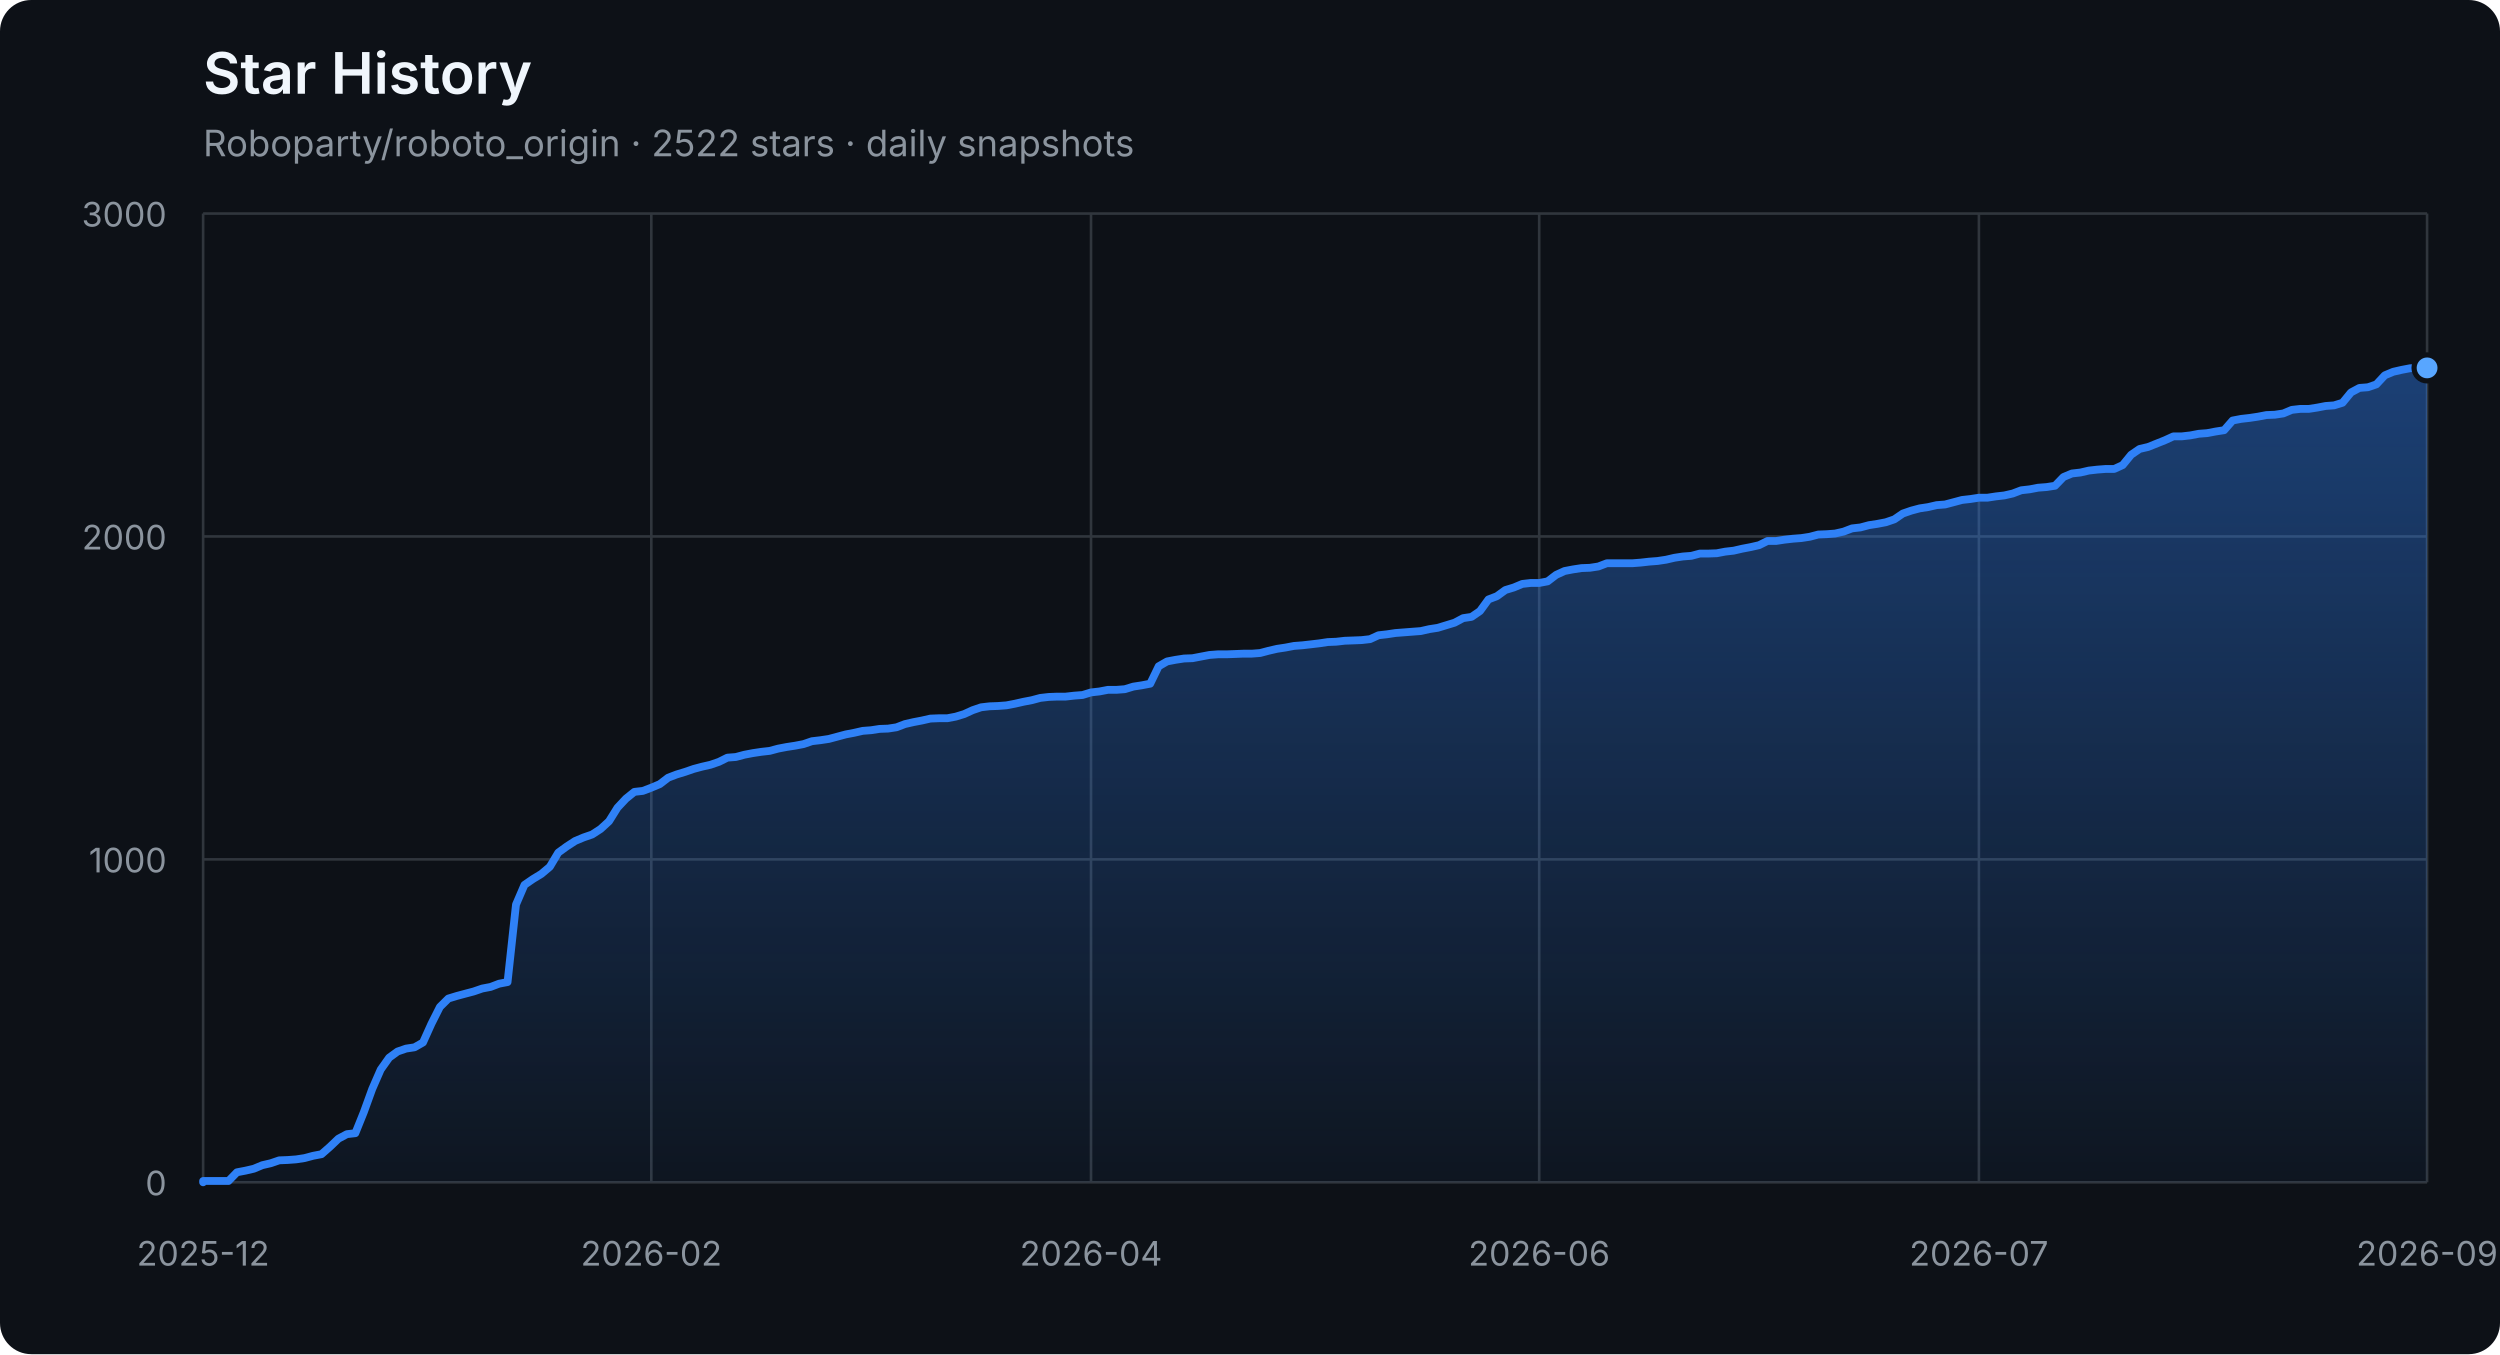
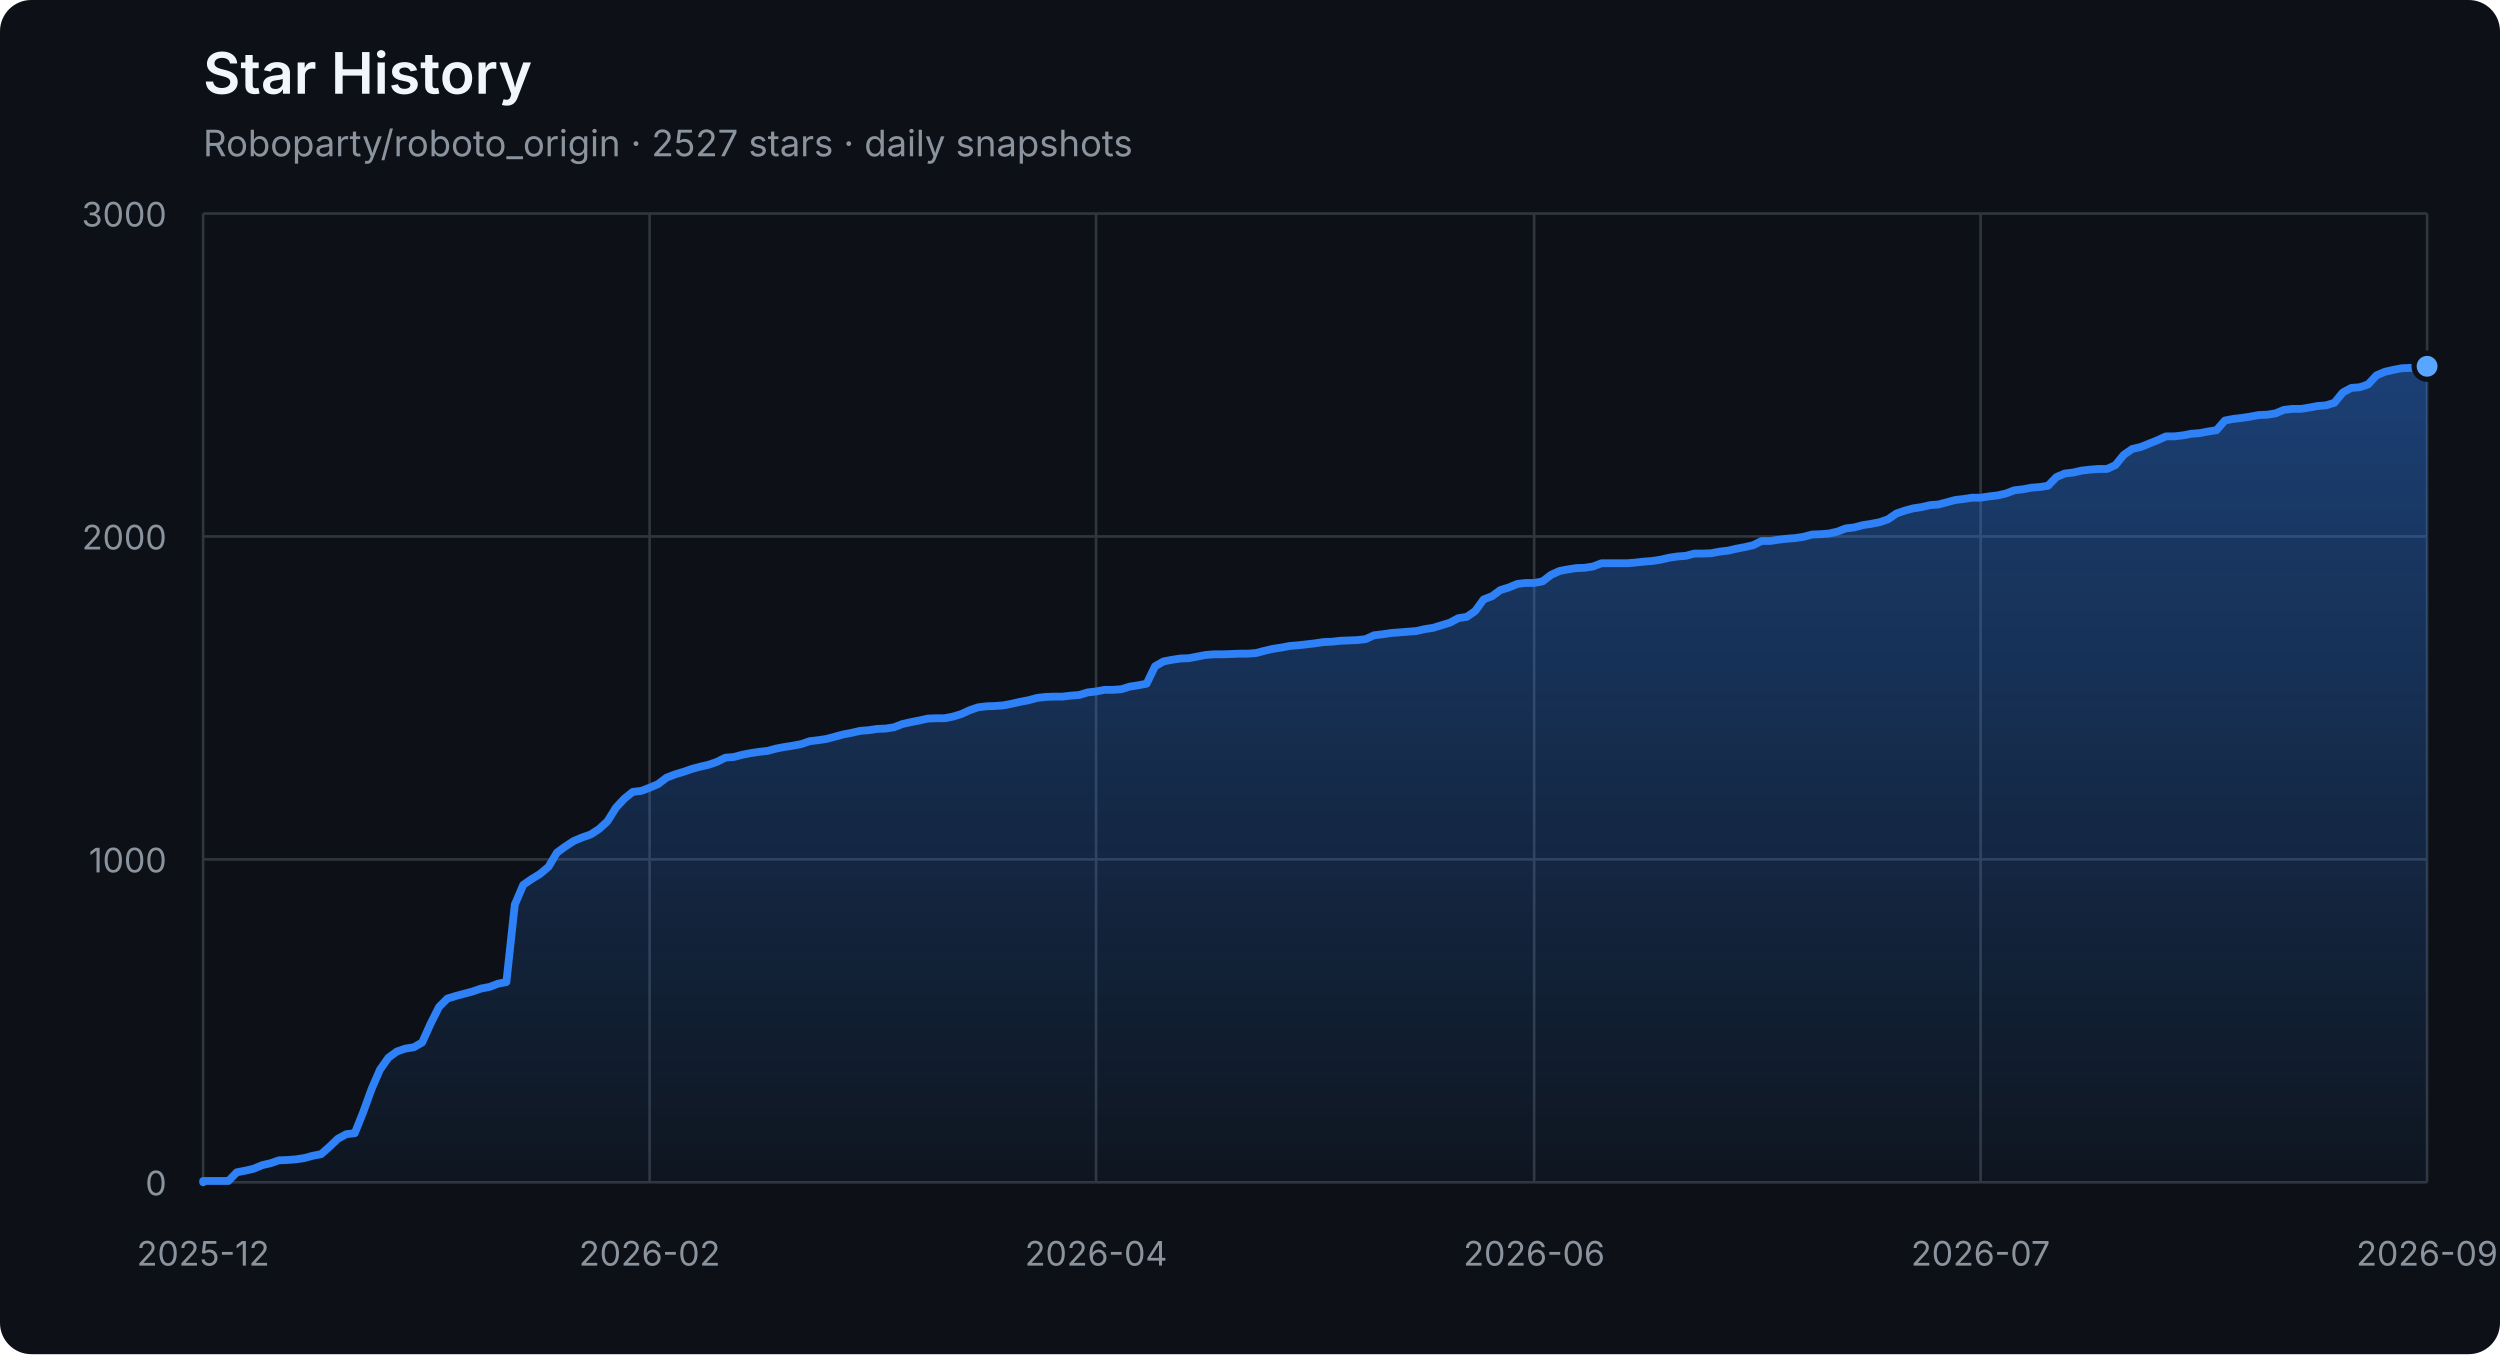
<svg xmlns="http://www.w3.org/2000/svg" width="960" height="520" viewBox="0 0 960 520" role="img" aria-labelledby="title description">
  <defs>
    <linearGradient id="area" x1="0" y1="0" x2="0" y2="1">
      <stop offset="0%" stop-color="#2f81f7" stop-opacity="0.42" />
      <stop offset="100%" stop-color="#2f81f7" stop-opacity="0.04" />
    </linearGradient>
  </defs>
  <style>
    .axis { fill: #8b949e; font: 13px -apple-system, BlinkMacSystemFont, "Segoe UI", sans-serif; }
    .grid { stroke: #30363d; stroke-width: 1; }
    .title { fill: #f0f6fc; font: 600 22px -apple-system, BlinkMacSystemFont, "Segoe UI", sans-serif; }
    .subtitle { fill: #8b949e; font: 14px -apple-system, BlinkMacSystemFont, "Segoe UI", sans-serif; }
  </style>
  <rect width="100%" height="100%" rx="12" fill="#0d1117" />
  <text x="78" y="36" class="title">Star History</text>
-   <text x="78" y="60" class="subtitle">Roboparty/roboto_origin · 2522 stars · daily snapshots</text>
+   <text x="78" y="60" class="subtitle">Roboparty/roboto_origin · 2527 stars · daily snapshots</text>
  <line x1="78" y1="454.00" x2="932" y2="454.00" class="grid" />
  <text x="64" y="459.00" class="axis" text-anchor="end">0</text>
  <line x1="78" y1="330.00" x2="932" y2="330.00" class="grid" />
  <text x="64" y="335.00" class="axis" text-anchor="end">1000</text>
  <line x1="78" y1="206.00" x2="932" y2="206.00" class="grid" />
  <text x="64" y="211.00" class="axis" text-anchor="end">2000</text>
  <line x1="78" y1="82.00" x2="932" y2="82.00" class="grid" />
  <text x="64" y="87.00" class="axis" text-anchor="end">3000</text>
  <line x1="78.00" y1="82" x2="78.00" y2="454" class="grid" />
  <text x="78.00" y="486" class="axis" text-anchor="middle">2025-12</text>
-   <line x1="250.10" y1="82" x2="250.10" y2="454" class="grid" />
-   <text x="250.10" y="486" class="axis" text-anchor="middle">2026-02</text>
-   <line x1="418.95" y1="82" x2="418.95" y2="454" class="grid" />
-   <text x="418.95" y="486" class="axis" text-anchor="middle">2026-04</text>
-   <line x1="591.05" y1="82" x2="591.05" y2="454" class="grid" />
-   <text x="591.05" y="486" class="axis" text-anchor="middle">2026-06</text>
-   <line x1="759.90" y1="82" x2="759.90" y2="454" class="grid" />
-   <text x="759.90" y="486" class="axis" text-anchor="middle">2026-07</text>
+   <line x1="249.45" y1="82" x2="249.45" y2="454" class="grid" />
+   <text x="249.45" y="486" class="axis" text-anchor="middle">2026-02</text>
+   <line x1="420.89" y1="82" x2="420.89" y2="454" class="grid" />
+   <text x="420.89" y="486" class="axis" text-anchor="middle">2026-04</text>
+   <line x1="589.11" y1="82" x2="589.11" y2="454" class="grid" />
+   <text x="589.11" y="486" class="axis" text-anchor="middle">2026-06</text>
+   <line x1="760.55" y1="82" x2="760.55" y2="454" class="grid" />
+   <text x="760.55" y="486" class="axis" text-anchor="middle">2026-07</text>
  <line x1="932.00" y1="82" x2="932.00" y2="454" class="grid" />
  <text x="932.00" y="486" class="axis" text-anchor="middle">2026-09</text>
-   <polygon points="78,454 78.00,454.00 78.00,453.50 81.25,453.50 84.49,453.50 87.74,453.50 90.99,450.16 94.24,449.54 97.48,448.79 100.73,447.43 103.98,446.68 107.22,445.57 110.47,445.44 113.72,445.20 116.97,444.70 120.21,443.83 123.46,443.21 126.71,440.36 129.95,437.26 133.20,435.52 136.45,435.15 139.70,427.09 142.94,418.16 146.19,410.72 149.44,406.14 152.68,403.78 155.93,402.66 159.18,402.17 162.43,400.31 165.67,393.12 168.92,386.67 172.17,383.44 175.41,382.45 178.66,381.58 181.91,380.72 185.16,379.60 188.40,378.98 191.65,377.74 194.90,377.12 198.14,347.36 201.39,339.80 204.64,337.56 207.89,335.58 211.13,332.85 214.38,327.40 217.63,325.04 220.87,322.93 224.12,321.57 227.37,320.45 230.62,318.34 233.86,315.37 237.11,310.16 240.36,306.69 243.60,304.08 246.85,303.71 250.10,302.47 253.35,301.11 256.59,298.63 259.84,297.39 263.09,296.40 266.33,295.28 269.58,294.41 272.83,293.67 276.08,292.55 279.32,290.94 282.57,290.69 285.82,289.82 289.06,289.20 292.31,288.71 295.56,288.34 298.81,287.47 302.05,286.85 305.30,286.35 308.55,285.73 311.79,284.62 315.04,284.24 318.29,283.75 321.54,282.88 324.78,282.01 328.03,281.39 331.28,280.65 334.52,280.40 337.77,279.90 341.02,279.78 344.27,279.28 347.51,278.04 350.76,277.30 354.01,276.68 357.25,275.94 360.50,275.81 363.75,275.81 367.00,275.19 370.24,274.20 373.49,272.71 376.74,271.60 379.98,271.22 383.23,271.10 386.48,270.85 389.73,270.23 392.97,269.49 396.22,268.87 399.47,268.00 402.71,267.63 405.96,267.50 409.21,267.50 412.46,267.13 415.70,266.88 418.95,265.89 422.20,265.52 425.44,264.90 428.69,264.90 431.94,264.65 435.19,263.66 438.43,263.16 441.68,262.54 444.93,255.85 448.17,253.99 451.42,253.37 454.67,252.87 457.92,252.75 461.16,252.13 464.41,251.51 467.66,251.26 470.90,251.26 474.15,251.14 477.40,251.01 480.65,251.01 483.89,250.76 487.14,249.90 490.39,249.15 493.63,248.66 496.88,248.04 500.13,247.79 503.38,247.42 506.62,247.04 509.87,246.55 513.12,246.42 516.37,246.05 519.61,245.93 522.86,245.80 526.11,245.43 529.35,243.94 532.60,243.57 535.85,243.08 539.10,242.83 542.34,242.58 545.59,242.33 548.84,241.59 552.08,241.09 555.33,240.10 558.58,239.11 561.83,237.37 565.07,236.88 568.32,234.64 571.57,230.18 574.81,228.94 578.06,226.58 581.31,225.59 584.56,224.23 587.80,223.86 591.05,223.86 594.30,223.24 597.54,220.76 600.79,219.27 604.04,218.65 607.29,218.15 610.53,218.03 613.78,217.53 617.03,216.29 620.27,216.29 623.52,216.29 626.77,216.29 630.02,216.04 633.26,215.67 636.51,215.42 639.76,214.93 643.00,214.18 646.25,213.69 649.50,213.44 652.75,212.57 655.99,212.57 659.24,212.45 662.49,211.83 665.73,211.46 668.98,210.71 672.23,210.09 675.48,209.35 678.72,207.74 681.97,207.74 685.22,207.24 688.46,206.87 691.71,206.62 694.96,206.12 698.21,205.26 701.45,205.13 704.70,204.88 707.95,204.14 711.19,202.90 714.44,202.53 717.69,201.66 720.94,201.16 724.18,200.54 727.43,199.43 730.68,197.20 733.92,196.08 737.17,195.21 740.42,194.72 743.67,193.97 746.91,193.72 750.16,192.86 753.41,191.99 756.65,191.62 759.90,191.12 763.15,191.12 766.40,190.62 769.64,190.25 772.89,189.51 776.14,188.27 779.38,187.90 782.63,187.28 785.88,187.03 789.13,186.53 792.37,183.18 795.62,181.82 798.87,181.45 802.11,180.70 805.36,180.33 808.61,180.08 811.86,180.08 815.10,178.60 818.35,174.63 821.60,172.40 824.84,171.65 831.34,169.05 834.59,167.56 837.83,167.56 841.08,167.19 844.33,166.57 847.57,166.32 850.82,165.70 854.07,165.20 857.32,161.48 860.56,160.86 863.81,160.49 867.06,160.00 870.30,159.38 873.55,159.25 876.80,158.76 880.05,157.39 883.29,157.02 886.54,157.02 889.79,156.52 893.03,155.90 896.28,155.66 899.53,154.66 902.78,150.70 906.02,148.96 909.27,148.71 912.52,147.60 915.76,144.12 919.01,142.76 922.26,142.02 925.51,141.40 928.75,141.27 932.00,141.27 932.00,454" fill="url(#area)" />
-   <polyline points="78.00,454.00 78.00,453.50 81.25,453.50 84.49,453.50 87.74,453.50 90.99,450.16 94.24,449.54 97.48,448.79 100.73,447.43 103.98,446.68 107.22,445.57 110.47,445.44 113.72,445.20 116.97,444.70 120.21,443.83 123.46,443.21 126.71,440.36 129.95,437.26 133.20,435.52 136.45,435.15 139.70,427.09 142.94,418.16 146.19,410.72 149.44,406.14 152.68,403.78 155.93,402.66 159.18,402.17 162.43,400.31 165.67,393.12 168.92,386.67 172.17,383.44 175.41,382.45 178.66,381.58 181.91,380.72 185.16,379.60 188.40,378.98 191.65,377.74 194.90,377.12 198.14,347.36 201.39,339.80 204.64,337.56 207.89,335.58 211.13,332.85 214.38,327.40 217.63,325.04 220.87,322.93 224.12,321.57 227.37,320.45 230.62,318.34 233.86,315.37 237.11,310.16 240.36,306.69 243.60,304.08 246.85,303.71 250.10,302.47 253.35,301.11 256.59,298.63 259.84,297.39 263.09,296.40 266.33,295.28 269.58,294.41 272.83,293.67 276.08,292.55 279.32,290.94 282.57,290.69 285.82,289.82 289.06,289.20 292.31,288.71 295.56,288.34 298.81,287.47 302.05,286.85 305.30,286.35 308.55,285.73 311.79,284.62 315.04,284.24 318.29,283.75 321.54,282.88 324.78,282.01 328.03,281.39 331.28,280.65 334.52,280.40 337.77,279.90 341.02,279.78 344.27,279.28 347.51,278.04 350.76,277.30 354.01,276.68 357.25,275.94 360.50,275.81 363.75,275.81 367.00,275.19 370.24,274.20 373.49,272.71 376.74,271.60 379.98,271.22 383.23,271.10 386.48,270.85 389.73,270.23 392.97,269.49 396.22,268.87 399.47,268.00 402.71,267.63 405.96,267.50 409.21,267.50 412.46,267.13 415.70,266.88 418.95,265.89 422.20,265.52 425.44,264.90 428.69,264.90 431.94,264.65 435.19,263.66 438.43,263.16 441.68,262.54 444.93,255.85 448.17,253.99 451.42,253.37 454.67,252.87 457.92,252.75 461.16,252.13 464.41,251.51 467.66,251.26 470.90,251.26 474.15,251.14 477.40,251.01 480.65,251.01 483.89,250.76 487.14,249.90 490.39,249.15 493.63,248.66 496.88,248.04 500.13,247.79 503.38,247.42 506.62,247.04 509.87,246.55 513.12,246.42 516.37,246.05 519.61,245.93 522.86,245.80 526.11,245.43 529.35,243.94 532.60,243.57 535.85,243.08 539.10,242.83 542.34,242.58 545.59,242.33 548.84,241.59 552.08,241.09 555.33,240.10 558.58,239.11 561.83,237.37 565.07,236.88 568.32,234.64 571.57,230.18 574.81,228.94 578.06,226.58 581.31,225.59 584.56,224.23 587.80,223.86 591.05,223.86 594.30,223.24 597.54,220.76 600.79,219.27 604.04,218.65 607.29,218.15 610.53,218.03 613.78,217.53 617.03,216.29 620.27,216.29 623.52,216.29 626.77,216.29 630.02,216.04 633.26,215.67 636.51,215.42 639.76,214.93 643.00,214.18 646.25,213.69 649.50,213.44 652.75,212.57 655.99,212.57 659.24,212.45 662.49,211.83 665.73,211.46 668.98,210.71 672.23,210.09 675.48,209.35 678.72,207.74 681.97,207.74 685.22,207.24 688.46,206.87 691.71,206.62 694.96,206.12 698.21,205.26 701.45,205.13 704.70,204.88 707.95,204.14 711.19,202.90 714.44,202.53 717.69,201.66 720.94,201.16 724.18,200.54 727.43,199.43 730.68,197.20 733.92,196.08 737.17,195.21 740.42,194.72 743.67,193.97 746.91,193.72 750.16,192.86 753.41,191.99 756.65,191.62 759.90,191.12 763.15,191.12 766.40,190.62 769.64,190.25 772.89,189.51 776.14,188.27 779.38,187.90 782.63,187.28 785.88,187.03 789.13,186.53 792.37,183.18 795.62,181.82 798.87,181.45 802.11,180.70 805.36,180.33 808.61,180.08 811.86,180.08 815.10,178.60 818.35,174.63 821.60,172.40 824.84,171.65 831.34,169.05 834.59,167.56 837.83,167.56 841.08,167.19 844.33,166.57 847.57,166.32 850.82,165.70 854.07,165.20 857.32,161.48 860.56,160.86 863.81,160.49 867.06,160.00 870.30,159.38 873.55,159.25 876.80,158.76 880.05,157.39 883.29,157.02 886.54,157.02 889.79,156.52 893.03,155.90 896.28,155.66 899.53,154.66 902.78,150.70 906.02,148.96 909.27,148.71 912.52,147.60 915.76,144.12 919.01,142.76 922.26,142.02 925.51,141.40 928.75,141.27 932.00,141.27" fill="none" stroke="#2f81f7" stroke-width="3" stroke-linejoin="round" stroke-linecap="round" />
-   <circle cx="932.00" cy="141.27" r="5" fill="#58a6ff" stroke="#0d1117" stroke-width="2" />
+   <polygon points="78,454 78.00,454.00 78.00,453.50 81.23,453.50 84.47,453.50 87.70,453.50 90.94,450.16 94.17,449.54 97.41,448.79 100.64,447.43 103.88,446.68 107.11,445.57 110.35,445.44 113.58,445.20 116.82,444.70 120.05,443.83 123.29,443.21 126.52,440.36 129.76,437.26 132.99,435.52 136.23,435.15 139.46,427.09 142.70,418.16 145.93,410.72 149.17,406.14 152.40,403.78 155.64,402.66 158.87,402.17 162.11,400.31 165.34,393.12 168.58,386.67 171.81,383.44 175.05,382.45 178.28,381.58 181.52,380.72 184.75,379.60 187.98,378.98 191.22,377.74 194.45,377.12 197.69,347.36 200.92,339.80 204.16,337.56 207.39,335.58 210.63,332.85 213.86,327.40 217.10,325.04 220.33,322.93 223.57,321.57 226.80,320.45 230.04,318.34 233.27,315.37 236.51,310.16 239.74,306.69 242.98,304.08 246.21,303.71 249.45,302.47 252.68,301.11 255.92,298.63 259.15,297.39 262.39,296.40 265.62,295.28 268.86,294.41 272.09,293.67 275.33,292.55 278.56,290.94 281.80,290.69 285.03,289.82 288.27,289.20 291.50,288.71 294.73,288.34 297.97,287.47 301.20,286.85 304.44,286.35 307.67,285.73 310.91,284.62 314.14,284.24 317.38,283.75 320.61,282.88 323.85,282.01 327.08,281.39 330.32,280.65 333.55,280.40 336.79,279.90 340.02,279.78 343.26,279.28 346.49,278.04 349.73,277.30 352.96,276.68 356.20,275.94 359.43,275.81 362.67,275.81 365.90,275.19 369.14,274.20 372.37,272.71 375.61,271.60 378.84,271.22 382.08,271.10 385.31,270.85 388.55,270.23 391.78,269.49 395.02,268.87 398.25,268.00 401.48,267.63 404.72,267.50 407.95,267.50 411.19,267.13 414.42,266.88 417.66,265.89 420.89,265.52 424.13,264.90 427.36,264.90 430.60,264.65 433.83,263.66 437.07,263.16 440.30,262.54 443.54,255.85 446.77,253.99 450.01,253.37 453.24,252.87 456.48,252.75 459.71,252.13 462.95,251.51 466.18,251.26 469.42,251.26 472.65,251.14 475.89,251.01 479.12,251.01 482.36,250.76 485.59,249.90 488.83,249.15 492.06,248.66 495.30,248.04 498.53,247.79 501.77,247.42 505.00,247.04 508.23,246.55 511.47,246.42 514.70,246.05 517.94,245.93 521.17,245.80 524.41,245.43 527.64,243.94 530.88,243.57 534.11,243.08 537.35,242.83 540.58,242.58 543.82,242.33 547.05,241.59 550.29,241.09 553.52,240.10 556.76,239.11 559.99,237.37 563.23,236.88 566.46,234.64 569.70,230.18 572.93,228.94 576.17,226.58 579.40,225.59 582.64,224.23 585.87,223.86 589.11,223.86 592.34,223.24 595.58,220.76 598.81,219.27 602.05,218.65 605.28,218.15 608.52,218.03 611.75,217.53 614.98,216.29 618.22,216.29 621.45,216.29 624.69,216.29 627.92,216.04 631.16,215.67 634.39,215.42 637.63,214.93 640.86,214.18 644.10,213.69 647.33,213.44 650.57,212.57 653.80,212.57 657.04,212.45 660.27,211.83 663.51,211.46 666.74,210.71 669.98,210.09 673.21,209.35 676.45,207.74 679.68,207.74 682.92,207.24 686.15,206.87 689.39,206.62 692.62,206.12 695.86,205.26 699.09,205.13 702.33,204.88 705.56,204.14 708.80,202.90 712.03,202.53 715.27,201.66 718.50,201.16 721.73,200.54 724.97,199.43 728.20,197.20 731.44,196.08 734.67,195.21 737.91,194.72 741.14,193.97 744.38,193.72 747.61,192.86 750.85,191.99 754.08,191.62 757.32,191.12 760.55,191.12 763.79,190.62 767.02,190.25 770.26,189.51 773.49,188.27 776.73,187.90 779.96,187.28 783.20,187.03 786.43,186.53 789.67,183.18 792.90,181.82 796.14,181.45 799.37,180.70 802.61,180.33 805.84,180.08 809.08,180.08 812.31,178.60 815.55,174.63 818.78,172.40 822.02,171.65 828.48,169.05 831.72,167.56 834.95,167.56 838.19,167.19 841.42,166.57 844.66,166.32 847.89,165.70 851.13,165.20 854.36,161.48 857.60,160.86 860.83,160.49 864.07,160.00 867.30,159.38 870.54,159.25 873.77,158.76 877.01,157.39 880.24,157.02 883.48,157.02 886.71,156.52 889.95,155.90 893.18,155.66 896.42,154.66 899.65,150.70 902.89,148.96 906.12,148.71 909.36,147.60 912.59,144.12 915.83,142.76 919.06,142.02 922.30,141.40 925.53,141.27 928.77,141.27 932.00,140.65 932.00,454" fill="url(#area)" />
+   <polyline points="78.00,454.00 78.00,453.50 81.23,453.50 84.47,453.50 87.70,453.50 90.94,450.16 94.17,449.54 97.41,448.79 100.64,447.43 103.88,446.68 107.11,445.57 110.35,445.44 113.58,445.20 116.82,444.70 120.05,443.83 123.29,443.21 126.52,440.36 129.76,437.26 132.99,435.52 136.23,435.15 139.46,427.09 142.70,418.16 145.93,410.72 149.17,406.14 152.40,403.78 155.64,402.66 158.87,402.17 162.11,400.31 165.34,393.12 168.58,386.67 171.81,383.44 175.05,382.45 178.28,381.58 181.52,380.72 184.75,379.60 187.98,378.98 191.22,377.74 194.45,377.12 197.69,347.36 200.92,339.80 204.16,337.56 207.39,335.58 210.63,332.85 213.86,327.40 217.10,325.04 220.33,322.93 223.57,321.57 226.80,320.45 230.04,318.34 233.27,315.37 236.51,310.16 239.74,306.69 242.98,304.08 246.21,303.71 249.45,302.47 252.68,301.11 255.92,298.63 259.15,297.39 262.39,296.40 265.62,295.28 268.86,294.41 272.09,293.67 275.33,292.55 278.56,290.94 281.80,290.69 285.03,289.82 288.27,289.20 291.50,288.71 294.73,288.34 297.97,287.47 301.20,286.85 304.44,286.35 307.67,285.73 310.91,284.62 314.14,284.24 317.38,283.75 320.61,282.88 323.85,282.01 327.08,281.39 330.32,280.65 333.55,280.40 336.79,279.90 340.02,279.78 343.26,279.28 346.49,278.04 349.73,277.30 352.96,276.68 356.20,275.94 359.43,275.81 362.67,275.81 365.90,275.19 369.14,274.20 372.37,272.71 375.61,271.60 378.84,271.22 382.08,271.10 385.31,270.85 388.55,270.23 391.78,269.49 395.02,268.87 398.25,268.00 401.48,267.63 404.72,267.50 407.95,267.50 411.19,267.13 414.42,266.88 417.66,265.89 420.89,265.52 424.13,264.90 427.36,264.90 430.60,264.65 433.83,263.66 437.07,263.16 440.30,262.54 443.54,255.85 446.77,253.99 450.01,253.37 453.24,252.87 456.48,252.75 459.71,252.13 462.95,251.51 466.18,251.26 469.42,251.26 472.65,251.14 475.89,251.01 479.12,251.01 482.36,250.76 485.59,249.90 488.83,249.15 492.06,248.66 495.30,248.04 498.53,247.79 501.77,247.42 505.00,247.04 508.23,246.55 511.47,246.42 514.70,246.05 517.94,245.93 521.17,245.80 524.41,245.43 527.64,243.94 530.88,243.57 534.11,243.08 537.35,242.83 540.58,242.58 543.82,242.33 547.05,241.59 550.29,241.09 553.52,240.10 556.76,239.11 559.99,237.37 563.23,236.88 566.46,234.64 569.70,230.18 572.93,228.94 576.17,226.58 579.40,225.59 582.64,224.23 585.87,223.86 589.11,223.86 592.34,223.24 595.58,220.76 598.81,219.27 602.05,218.65 605.28,218.15 608.52,218.03 611.75,217.53 614.98,216.29 618.22,216.29 621.45,216.29 624.69,216.29 627.92,216.04 631.16,215.67 634.39,215.42 637.63,214.93 640.86,214.18 644.10,213.69 647.33,213.44 650.57,212.57 653.80,212.57 657.04,212.45 660.27,211.83 663.51,211.46 666.74,210.71 669.98,210.09 673.21,209.35 676.45,207.74 679.68,207.74 682.92,207.24 686.15,206.87 689.39,206.62 692.62,206.12 695.86,205.26 699.09,205.13 702.33,204.88 705.56,204.14 708.80,202.90 712.03,202.53 715.27,201.66 718.50,201.16 721.73,200.54 724.97,199.43 728.20,197.20 731.44,196.08 734.67,195.21 737.91,194.72 741.14,193.97 744.38,193.72 747.61,192.86 750.85,191.99 754.08,191.62 757.32,191.12 760.55,191.12 763.79,190.62 767.02,190.25 770.26,189.51 773.49,188.27 776.73,187.90 779.96,187.28 783.20,187.03 786.43,186.53 789.67,183.18 792.90,181.82 796.14,181.45 799.37,180.70 802.61,180.33 805.84,180.08 809.08,180.08 812.31,178.60 815.55,174.63 818.78,172.40 822.02,171.65 828.48,169.05 831.72,167.56 834.95,167.56 838.19,167.19 841.42,166.57 844.66,166.32 847.89,165.70 851.13,165.20 854.36,161.48 857.60,160.86 860.83,160.49 864.07,160.00 867.30,159.38 870.54,159.25 873.77,158.76 877.01,157.39 880.24,157.02 883.48,157.02 886.71,156.52 889.95,155.90 893.18,155.66 896.42,154.66 899.65,150.70 902.89,148.96 906.12,148.71 909.36,147.60 912.59,144.12 915.83,142.76 919.06,142.02 922.30,141.40 925.53,141.27 928.77,141.27 932.00,140.65" fill="none" stroke="#2f81f7" stroke-width="3" stroke-linejoin="round" stroke-linecap="round" />
+   <circle cx="932.00" cy="140.65" r="5" fill="#58a6ff" stroke="#0d1117" stroke-width="2" />
</svg>
